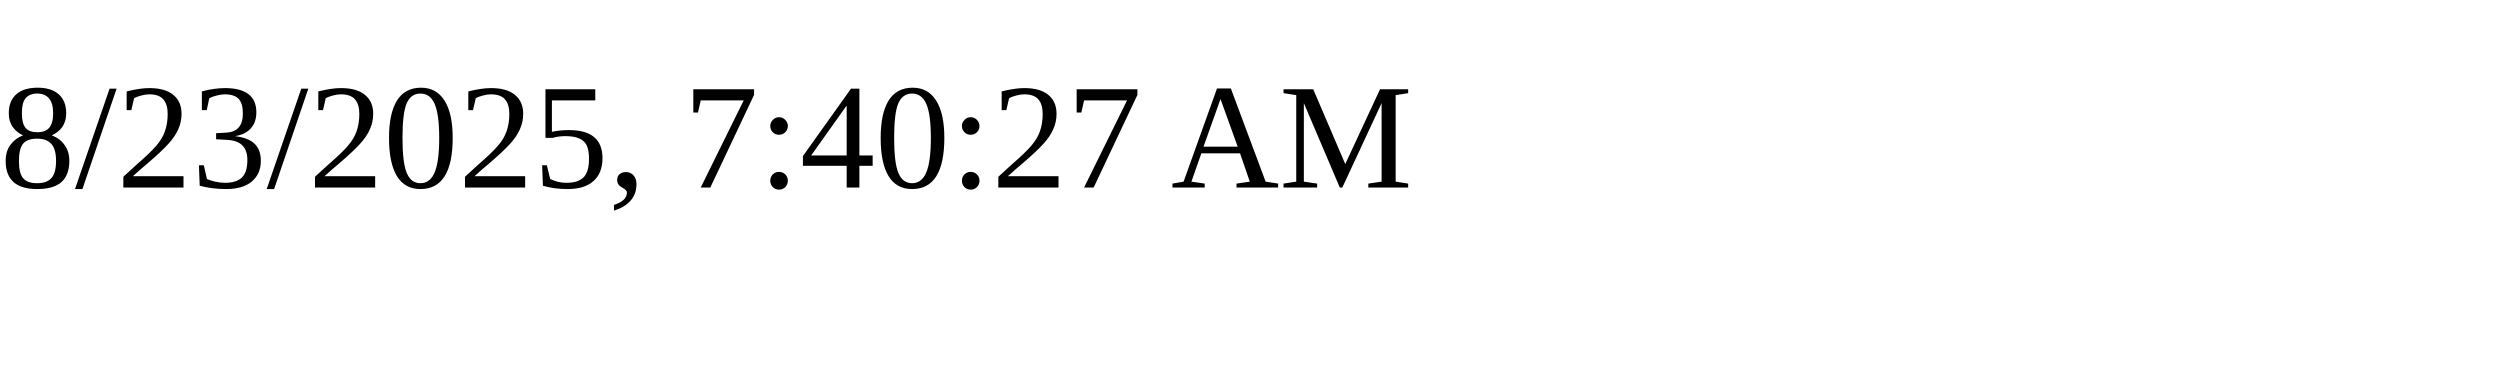
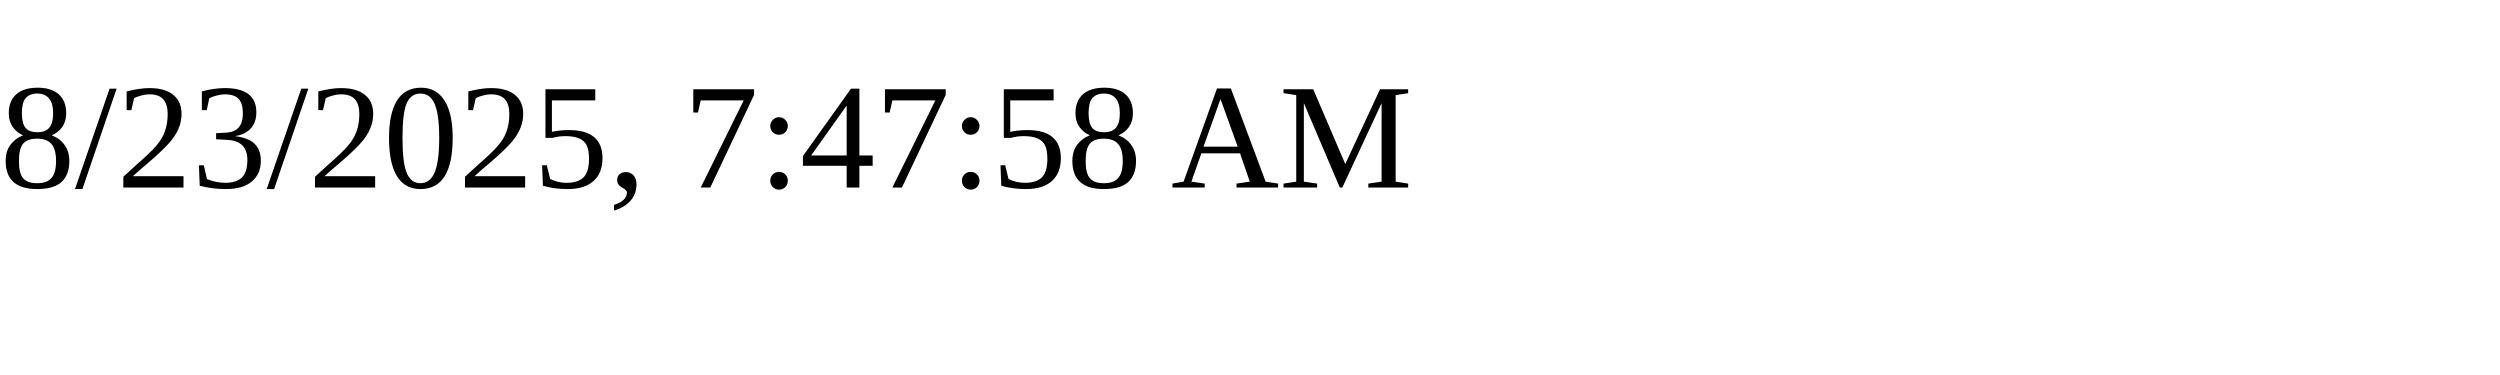
<svg xmlns="http://www.w3.org/2000/svg" height="30" width="200">
-   <text x="0" y="15">8/23/2025, 7:40:27 AM</text>
+   <text x="0" y="15">8/23/2025, 7:47:58 AM</text>
</svg>
